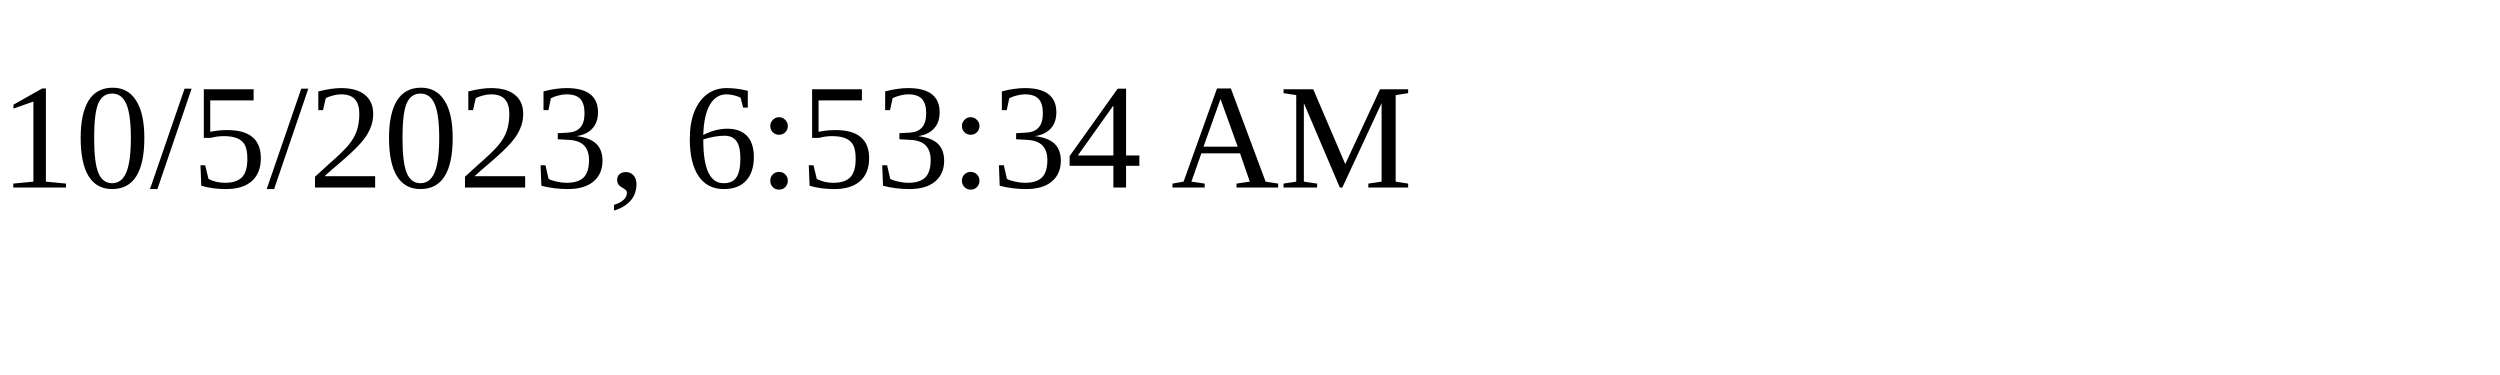
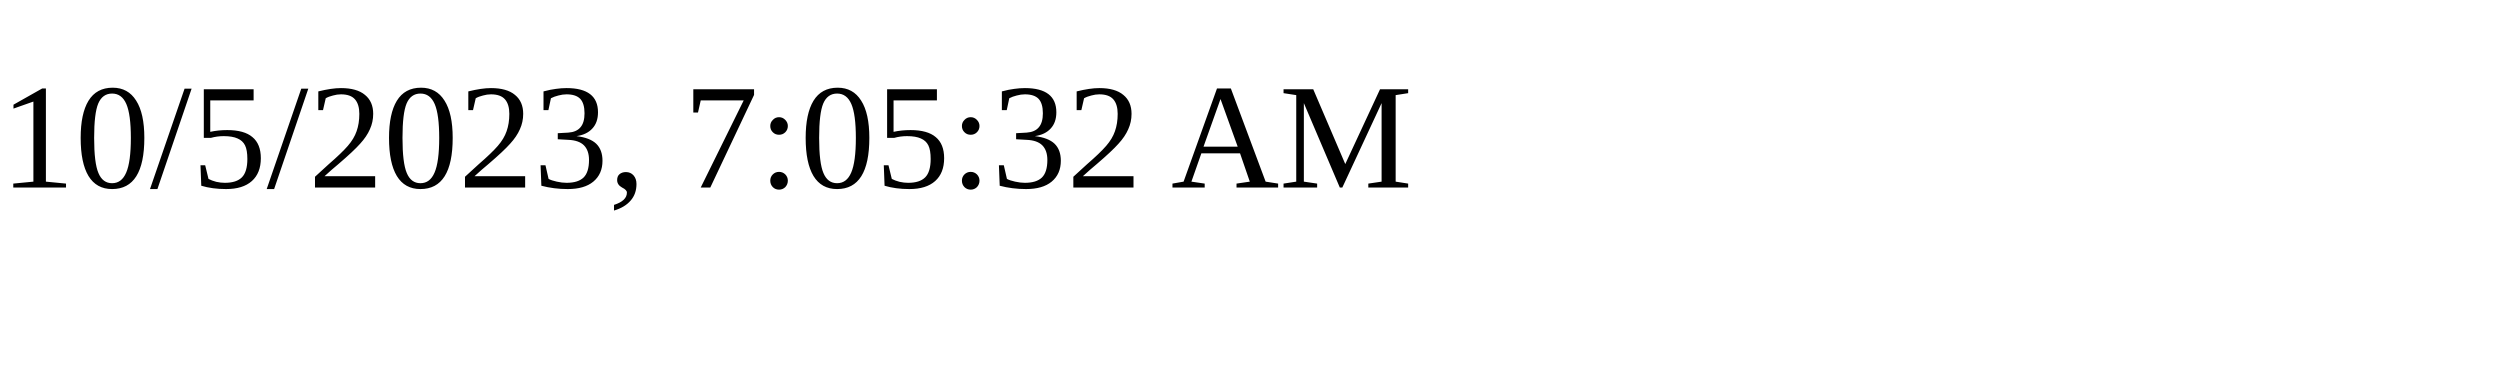
<svg xmlns="http://www.w3.org/2000/svg" height="30" width="200">
-   <text x="0" y="15">10/5/2023, 6:53:34 AM</text>
+   <text x="0" y="15">10/5/2023, 7:05:32 AM</text>
</svg>
